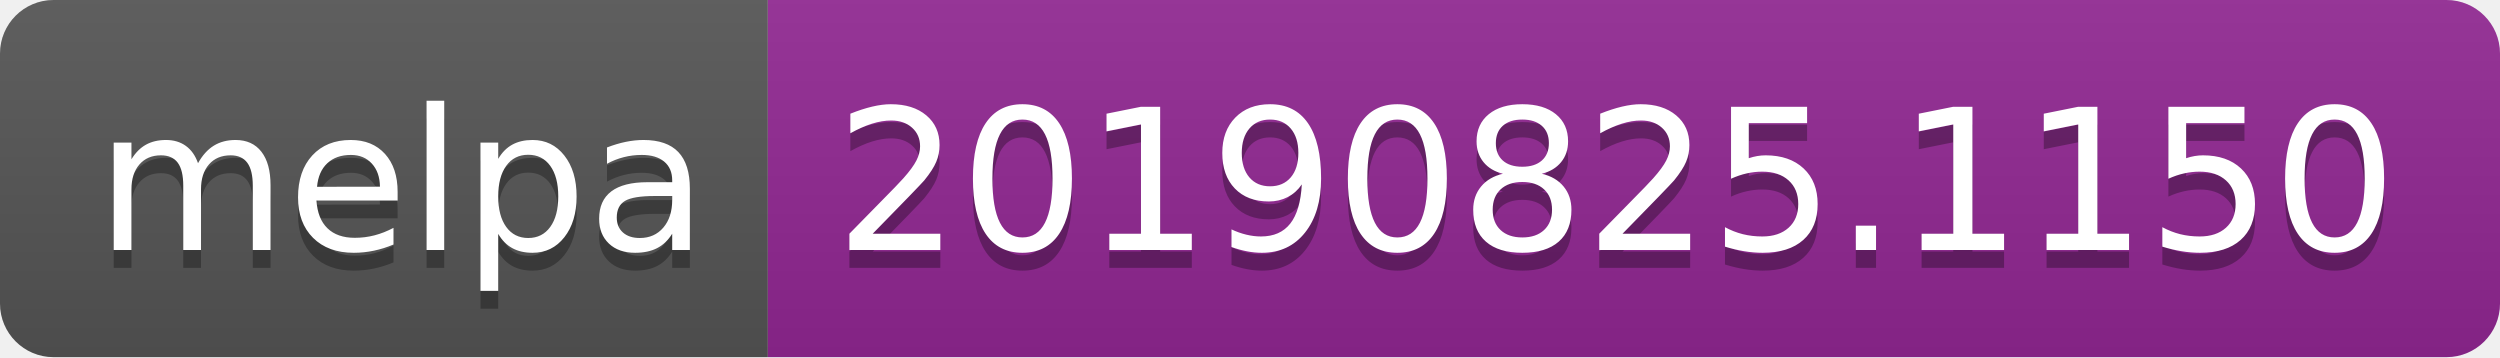
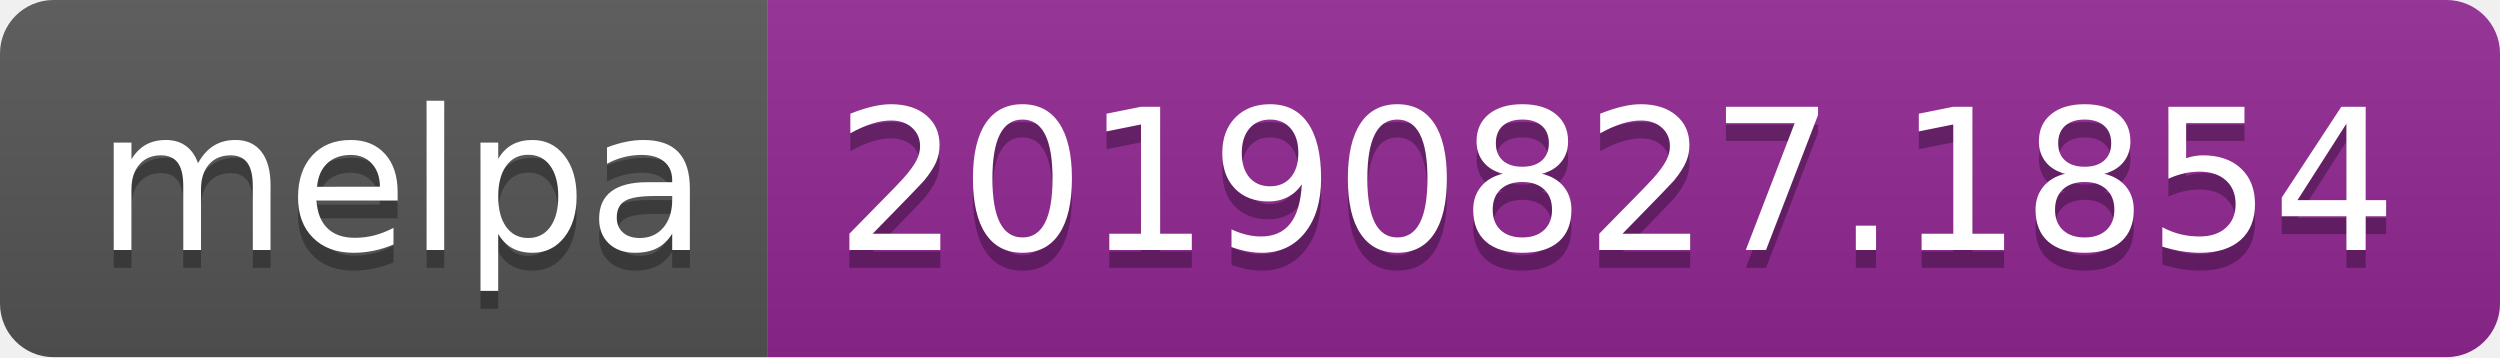
<svg xmlns="http://www.w3.org/2000/svg" width="140" height="20">
  <linearGradient id="b" x2="0" y2="100%">
    <stop offset="0" stop-color="#bbb" stop-opacity=".1" />
    <stop offset="1" stop-opacity=".1" />
  </linearGradient>
  <clipPath id="a">
    <rect width="140" height="20" rx="3" fill="#fff" />
  </clipPath>
  <g clip-path="url(#a)">
    <path fill="#555" d="M0 0h43v20H0z" />
    <path fill="#922793" d="M43 0h97v20H43z" />
    <path fill="url(#b)" d="M0 0h140v20H0z" />
  </g>
  <g fill="#fff" text-anchor="middle" font-family="DejaVu Sans,Verdana,Geneva,sans-serif" font-size="110">
    <text x="225" y="150" fill="#010101" fill-opacity=".3" transform="scale(.1)" textLength="330">melpa</text>
    <text x="225" y="140" transform="scale(.1)" textLength="330">melpa</text>
-     <text x="905" y="150" fill="#010101" fill-opacity=".3" transform="scale(.1)" textLength="870">20190825.1150</text>
-     <text x="905" y="140" transform="scale(.1)" textLength="870">20190825.1150</text>
+     <text x="905" y="150" fill="#010101" fill-opacity=".3" transform="scale(.1)" textLength="870">20190827.1854</text>
+     <text x="905" y="140" transform="scale(.1)" textLength="870">20190827.1854</text>
  </g>
</svg>
